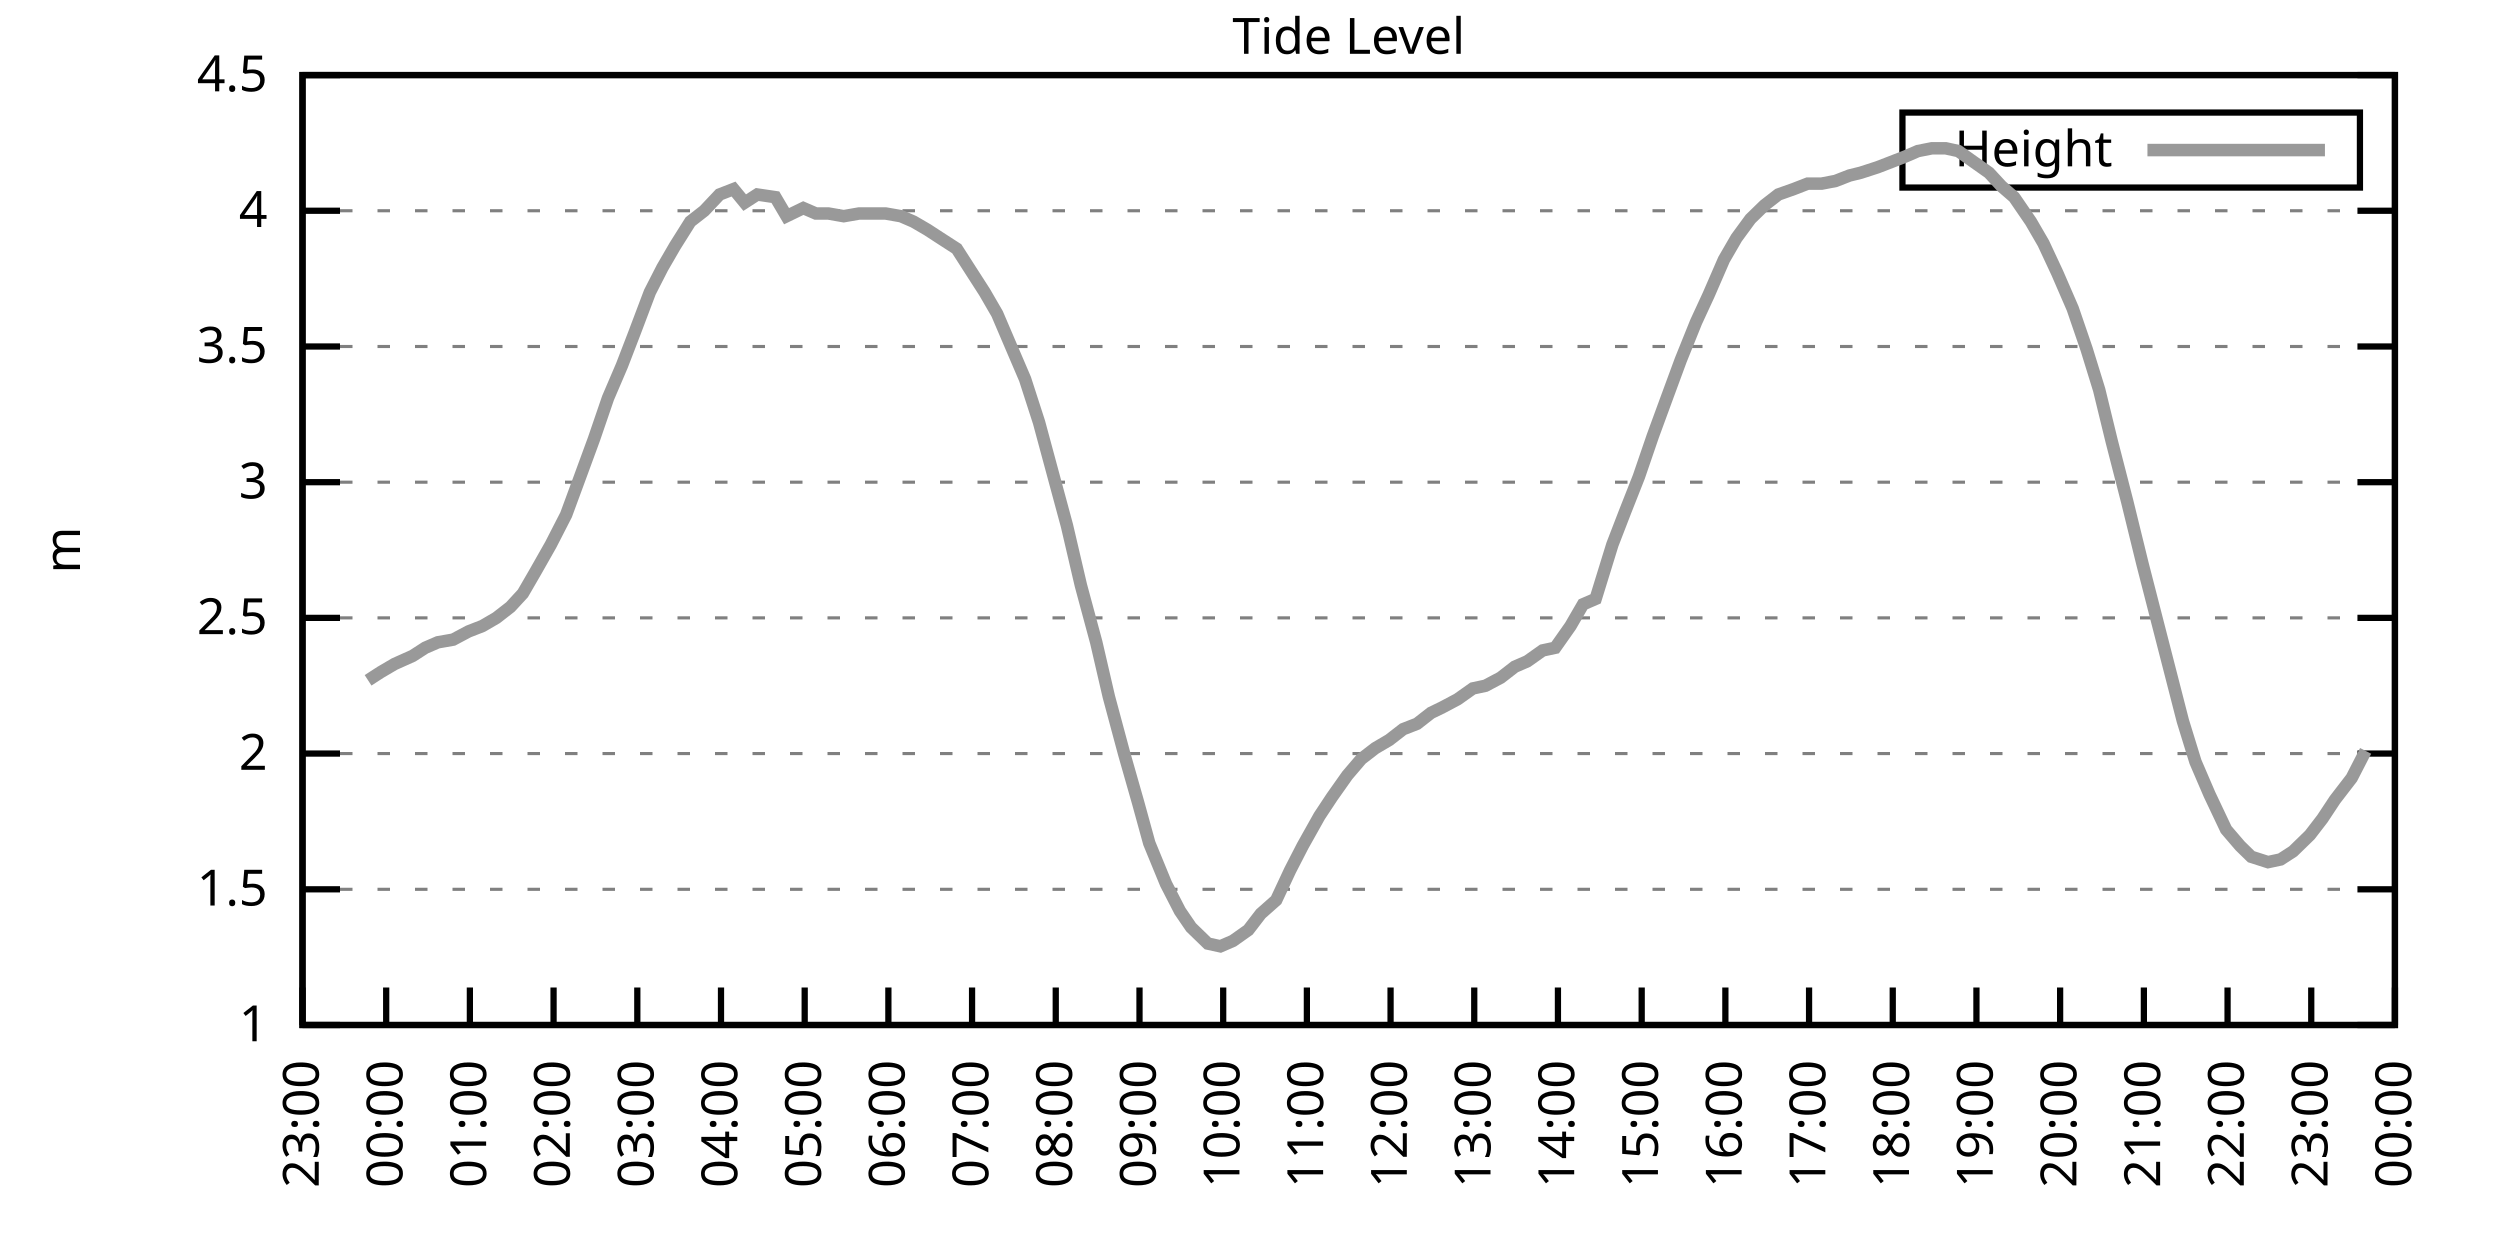
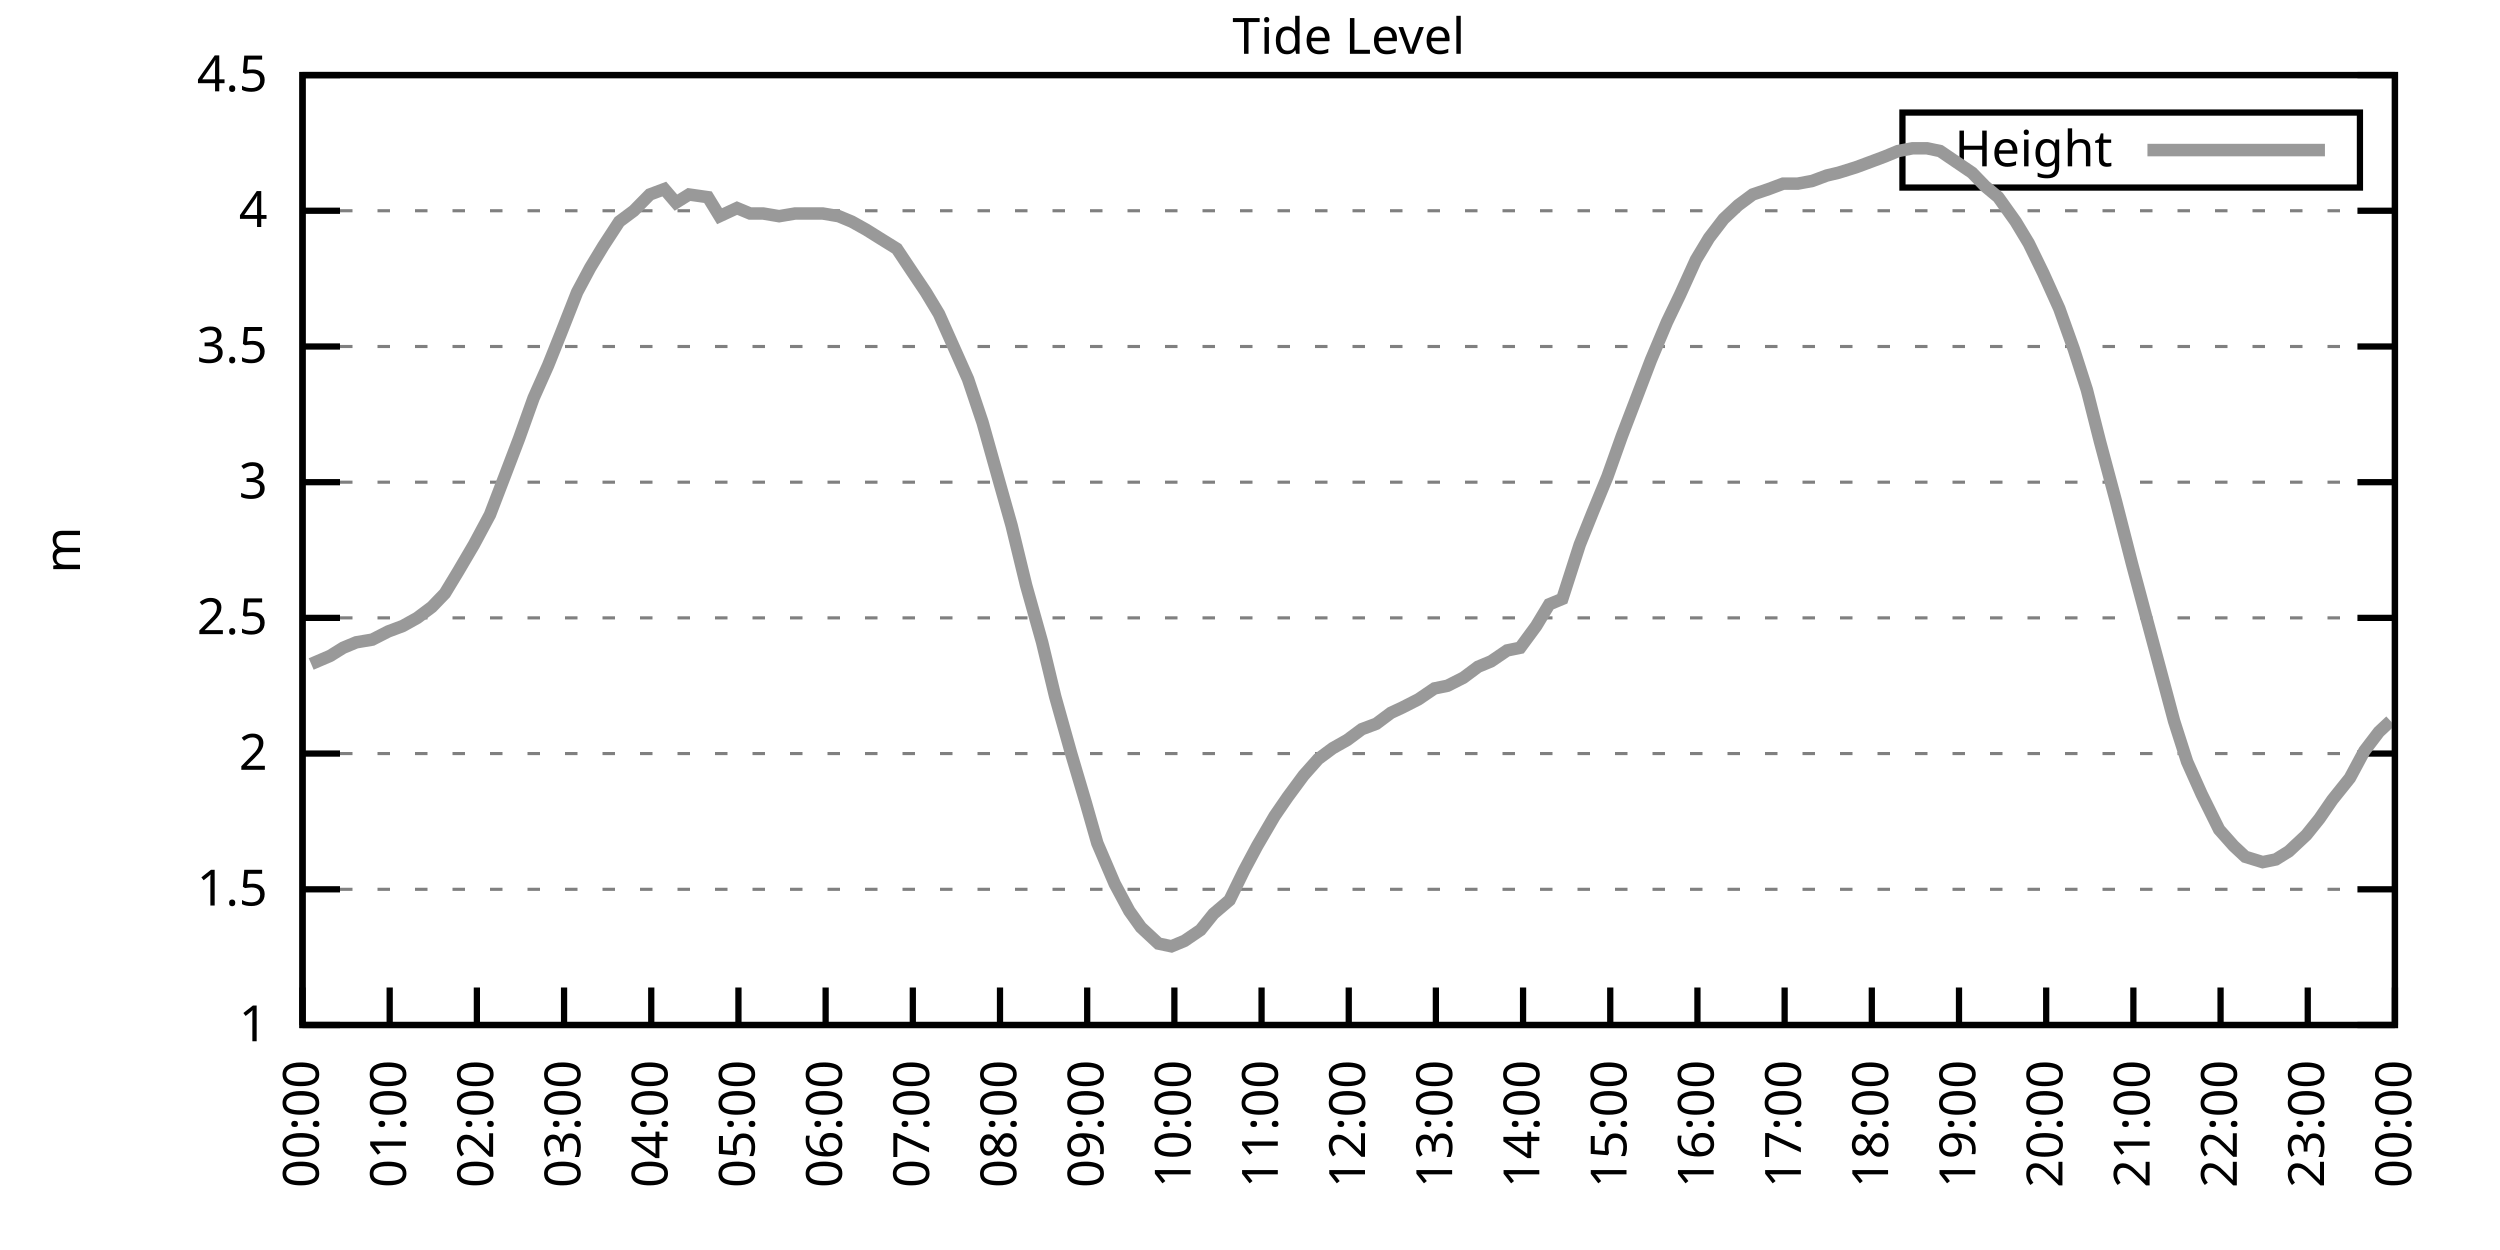
<svg xmlns="http://www.w3.org/2000/svg" xmlns:xlink="http://www.w3.org/1999/xlink" width="400" height="200" viewBox="0 0 400 200">
  <g id="gnuplot_canvas">
    <rect x="0" y="0" width="400" height="200" fill="none" />
    <defs>
      <circle id="gpDot" r="0.5" stroke-width="0.5" stroke="currentColor" />
      <path id="gpPt0" stroke-width="0.333" stroke="currentColor" d="M-1,0 h2 M0,-1 v2" />
      <path id="gpPt1" stroke-width="0.333" stroke="currentColor" d="M-1,-1 L1,1 M1,-1 L-1,1" />
      <path id="gpPt2" stroke-width="0.333" stroke="currentColor" d="M-1,0 L1,0 M0,-1 L0,1 M-1,-1 L1,1 M-1,1 L1,-1" />
      <rect id="gpPt3" stroke-width="0.333" stroke="currentColor" x="-1" y="-1" width="2" height="2" />
      <rect id="gpPt4" stroke-width="0.333" stroke="currentColor" fill="currentColor" x="-1" y="-1" width="2" height="2" />
      <circle id="gpPt5" stroke-width="0.333" stroke="currentColor" cx="0" cy="0" r="1" />
      <use xlink:href="#gpPt5" id="gpPt6" fill="currentColor" stroke="none" />
      <path id="gpPt7" stroke-width="0.333" stroke="currentColor" d="M0,-1.33 L-1.33,0.67 L1.33,0.67 z" />
      <use xlink:href="#gpPt7" id="gpPt8" fill="currentColor" stroke="none" />
      <use xlink:href="#gpPt7" id="gpPt9" stroke="currentColor" transform="rotate(180)" />
      <use xlink:href="#gpPt9" id="gpPt10" fill="currentColor" stroke="none" />
      <use xlink:href="#gpPt3" id="gpPt11" stroke="currentColor" transform="rotate(45)" />
      <use xlink:href="#gpPt11" id="gpPt12" fill="currentColor" stroke="none" />
      <path id="gpPt13" stroke-width="0.333" stroke="currentColor" d="M0,1.330 L1.265,0.411 L0.782,-1.067 L-0.782,-1.076 L-1.265,0.411 z" />
      <use xlink:href="#gpPt13" id="gpPt14" fill="currentColor" stroke="none" />
      <filter id="textbox" filterUnits="objectBoundingBox" x="0" y="0" height="1" width="1">
        <feFlood flood-color="white" flood-opacity="1" result="bgnd" />
        <feComposite in="SourceGraphic" in2="bgnd" operator="atop" />
      </filter>
      <filter id="greybox" filterUnits="objectBoundingBox" x="0" y="0" height="1" width="1">
        <feFlood flood-color="lightgrey" flood-opacity="1" result="grey" />
        <feComposite in="SourceGraphic" in2="grey" operator="atop" />
      </filter>
    </defs>
    <g fill="none" color="white" stroke="currentColor" stroke-width="1.00" stroke-linecap="butt" stroke-linejoin="miter">
</g>
    <g fill="none" color="black" stroke="currentColor" stroke-width="1.00" stroke-linecap="butt" stroke-linejoin="miter">
      <g stroke="none" shape-rendering="crispEdges">
        <polygon fill="rgb(255, 255, 255)" points="48.40,164.00 383.18,164.00 383.18,12.02 48.40,12.02 " />
      </g>
    </g>
    <g fill="none" color="black" stroke="currentColor" stroke-width="1.00" stroke-linecap="butt" stroke-linejoin="miter">
</g>
    <g fill="none" color="black" stroke="black" stroke-width="0.50" stroke-linecap="butt" stroke-linejoin="miter">
</g>
    <g fill="none" color="gray" stroke="currentColor" stroke-width="0.50" stroke-linecap="butt" stroke-linejoin="miter">
      <path stroke="gray" stroke-dasharray="2,4" class="gridline" d="M48.40,164.00 L383.19,164.00  " />
    </g>
    <g fill="none" color="gray" stroke="gray" stroke-width="1.00" stroke-linecap="butt" stroke-linejoin="miter">
</g>
    <g fill="none" color="black" stroke="currentColor" stroke-width="1.00" stroke-linecap="butt" stroke-linejoin="miter">
      <path stroke="black" d="M48.40,164.00 L54.40,164.00 M383.19,164.00 L377.19,164.00  " />
      <g transform="translate(42.80,166.60)" stroke="none" fill="black" font-family="Sans" font-size="8.00" text-anchor="end">
        <text>
          <tspan font-family="Sans"> 1</tspan>
        </text>
      </g>
    </g>
    <g fill="none" color="black" stroke="currentColor" stroke-width="1.00" stroke-linecap="butt" stroke-linejoin="miter">
</g>
    <g fill="none" color="black" stroke="black" stroke-width="0.50" stroke-linecap="butt" stroke-linejoin="miter">
</g>
    <g fill="none" color="gray" stroke="currentColor" stroke-width="0.50" stroke-linecap="butt" stroke-linejoin="miter">
      <path stroke="gray" stroke-dasharray="2,4" class="gridline" d="M48.40,142.29 L383.19,142.29  " />
    </g>
    <g fill="none" color="gray" stroke="gray" stroke-width="1.00" stroke-linecap="butt" stroke-linejoin="miter">
</g>
    <g fill="none" color="black" stroke="currentColor" stroke-width="1.00" stroke-linecap="butt" stroke-linejoin="miter">
      <path stroke="black" d="M48.40,142.29 L54.40,142.29 M383.19,142.29 L377.19,142.29  " />
      <g transform="translate(42.80,144.89)" stroke="none" fill="black" font-family="Sans" font-size="8.00" text-anchor="end">
        <text>
          <tspan font-family="Sans"> 1.5</tspan>
        </text>
      </g>
    </g>
    <g fill="none" color="black" stroke="currentColor" stroke-width="1.00" stroke-linecap="butt" stroke-linejoin="miter">
</g>
    <g fill="none" color="black" stroke="black" stroke-width="0.50" stroke-linecap="butt" stroke-linejoin="miter">
</g>
    <g fill="none" color="gray" stroke="currentColor" stroke-width="0.50" stroke-linecap="butt" stroke-linejoin="miter">
      <path stroke="gray" stroke-dasharray="2,4" class="gridline" d="M48.40,120.57 L383.19,120.57  " />
    </g>
    <g fill="none" color="gray" stroke="gray" stroke-width="1.00" stroke-linecap="butt" stroke-linejoin="miter">
</g>
    <g fill="none" color="black" stroke="currentColor" stroke-width="1.00" stroke-linecap="butt" stroke-linejoin="miter">
      <path stroke="black" d="M48.40,120.57 L54.40,120.57 M383.19,120.57 L377.19,120.57  " />
      <g transform="translate(42.80,123.17)" stroke="none" fill="black" font-family="Sans" font-size="8.00" text-anchor="end">
        <text>
          <tspan font-family="Sans"> 2</tspan>
        </text>
      </g>
    </g>
    <g fill="none" color="black" stroke="currentColor" stroke-width="1.00" stroke-linecap="butt" stroke-linejoin="miter">
</g>
    <g fill="none" color="black" stroke="black" stroke-width="0.50" stroke-linecap="butt" stroke-linejoin="miter">
</g>
    <g fill="none" color="gray" stroke="currentColor" stroke-width="0.50" stroke-linecap="butt" stroke-linejoin="miter">
      <path stroke="gray" stroke-dasharray="2,4" class="gridline" d="M48.40,98.86 L383.19,98.86  " />
    </g>
    <g fill="none" color="gray" stroke="gray" stroke-width="1.00" stroke-linecap="butt" stroke-linejoin="miter">
</g>
    <g fill="none" color="black" stroke="currentColor" stroke-width="1.00" stroke-linecap="butt" stroke-linejoin="miter">
      <path stroke="black" d="M48.40,98.86 L54.40,98.86 M383.19,98.86 L377.19,98.86  " />
      <g transform="translate(42.80,101.46)" stroke="none" fill="black" font-family="Sans" font-size="8.00" text-anchor="end">
        <text>
          <tspan font-family="Sans"> 2.5</tspan>
        </text>
      </g>
    </g>
    <g fill="none" color="black" stroke="currentColor" stroke-width="1.00" stroke-linecap="butt" stroke-linejoin="miter">
</g>
    <g fill="none" color="black" stroke="black" stroke-width="0.50" stroke-linecap="butt" stroke-linejoin="miter">
</g>
    <g fill="none" color="gray" stroke="currentColor" stroke-width="0.50" stroke-linecap="butt" stroke-linejoin="miter">
      <path stroke="gray" stroke-dasharray="2,4" class="gridline" d="M48.40,77.15 L383.19,77.15  " />
    </g>
    <g fill="none" color="gray" stroke="gray" stroke-width="1.00" stroke-linecap="butt" stroke-linejoin="miter">
</g>
    <g fill="none" color="black" stroke="currentColor" stroke-width="1.00" stroke-linecap="butt" stroke-linejoin="miter">
      <path stroke="black" d="M48.40,77.15 L54.40,77.15 M383.19,77.15 L377.19,77.15  " />
      <g transform="translate(42.80,79.75)" stroke="none" fill="black" font-family="Sans" font-size="8.00" text-anchor="end">
        <text>
          <tspan font-family="Sans"> 3</tspan>
        </text>
      </g>
    </g>
    <g fill="none" color="black" stroke="currentColor" stroke-width="1.00" stroke-linecap="butt" stroke-linejoin="miter">
</g>
    <g fill="none" color="black" stroke="black" stroke-width="0.50" stroke-linecap="butt" stroke-linejoin="miter">
</g>
    <g fill="none" color="gray" stroke="currentColor" stroke-width="0.50" stroke-linecap="butt" stroke-linejoin="miter">
      <path stroke="gray" stroke-dasharray="2,4" class="gridline" d="M48.40,55.44 L383.19,55.44  " />
    </g>
    <g fill="none" color="gray" stroke="gray" stroke-width="1.00" stroke-linecap="butt" stroke-linejoin="miter">
</g>
    <g fill="none" color="black" stroke="currentColor" stroke-width="1.00" stroke-linecap="butt" stroke-linejoin="miter">
      <path stroke="black" d="M48.40,55.44 L54.40,55.44 M383.19,55.44 L377.19,55.44  " />
      <g transform="translate(42.80,58.04)" stroke="none" fill="black" font-family="Sans" font-size="8.00" text-anchor="end">
        <text>
          <tspan font-family="Sans"> 3.5</tspan>
        </text>
      </g>
    </g>
    <g fill="none" color="black" stroke="currentColor" stroke-width="1.00" stroke-linecap="butt" stroke-linejoin="miter">
</g>
    <g fill="none" color="black" stroke="black" stroke-width="0.50" stroke-linecap="butt" stroke-linejoin="miter">
</g>
    <g fill="none" color="gray" stroke="currentColor" stroke-width="0.50" stroke-linecap="butt" stroke-linejoin="miter">
      <path stroke="gray" stroke-dasharray="2,4" class="gridline" d="M48.40,33.72 L383.19,33.72  " />
    </g>
    <g fill="none" color="gray" stroke="gray" stroke-width="1.00" stroke-linecap="butt" stroke-linejoin="miter">
</g>
    <g fill="none" color="black" stroke="currentColor" stroke-width="1.00" stroke-linecap="butt" stroke-linejoin="miter">
      <path stroke="black" d="M48.40,33.72 L54.40,33.72 M383.19,33.72 L377.19,33.72  " />
      <g transform="translate(42.80,36.32)" stroke="none" fill="black" font-family="Sans" font-size="8.00" text-anchor="end">
        <text>
          <tspan font-family="Sans"> 4</tspan>
        </text>
      </g>
    </g>
    <g fill="none" color="black" stroke="currentColor" stroke-width="1.00" stroke-linecap="butt" stroke-linejoin="miter">
</g>
    <g fill="none" color="black" stroke="black" stroke-width="0.50" stroke-linecap="butt" stroke-linejoin="miter">
</g>
    <g fill="none" color="gray" stroke="currentColor" stroke-width="0.50" stroke-linecap="butt" stroke-linejoin="miter">
      <path stroke="gray" stroke-dasharray="2,4" class="gridline" d="M48.40,12.01 L383.19,12.01  " />
    </g>
    <g fill="none" color="gray" stroke="gray" stroke-width="1.00" stroke-linecap="butt" stroke-linejoin="miter">
</g>
    <g fill="none" color="black" stroke="currentColor" stroke-width="1.00" stroke-linecap="butt" stroke-linejoin="miter">
      <path stroke="black" d="M48.40,12.01 L54.40,12.01 M383.19,12.01 L377.19,12.01  " />
      <g transform="translate(42.80,14.61)" stroke="none" fill="black" font-family="Sans" font-size="8.00" text-anchor="end">
        <text>
          <tspan font-family="Sans"> 4.5</tspan>
        </text>
      </g>
    </g>
    <g fill="none" color="black" stroke="currentColor" stroke-width="1.00" stroke-linecap="butt" stroke-linejoin="miter">
      <path stroke="black" d="M48.40,164.00 L48.40,158.00  " />
      <g transform="translate(51.00,169.60) rotate(270.00)" stroke="none" fill="black" font-family="Sans" font-size="8.00" text-anchor="end">
        <text>
-           <tspan font-family="Sans">23:00</tspan>
-         </text>
-       </g>
-     </g>
-     <g fill="none" color="black" stroke="currentColor" stroke-width="1.00" stroke-linecap="butt" stroke-linejoin="miter">
-       <path stroke="black" d="M61.79,164.00 L61.79,158.00  " />
-       <g transform="translate(64.39,169.60) rotate(270.00)" stroke="none" fill="black" font-family="Sans" font-size="8.00" text-anchor="end">
-         <text>
          <tspan font-family="Sans">00:00</tspan>
        </text>
      </g>
    </g>
    <g fill="none" color="black" stroke="currentColor" stroke-width="1.00" stroke-linecap="butt" stroke-linejoin="miter">
-       <path stroke="black" d="M75.18,164.00 L75.18,158.00  " />
-       <g transform="translate(77.78,169.60) rotate(270.00)" stroke="none" fill="black" font-family="Sans" font-size="8.00" text-anchor="end">
+       <path stroke="black" d="M62.35,164.00 L62.35,158.00  " />
+       <g transform="translate(64.95,169.60) rotate(270.00)" stroke="none" fill="black" font-family="Sans" font-size="8.00" text-anchor="end">
        <text>
          <tspan font-family="Sans">01:00</tspan>
        </text>
      </g>
    </g>
    <g fill="none" color="black" stroke="currentColor" stroke-width="1.00" stroke-linecap="butt" stroke-linejoin="miter">
-       <path stroke="black" d="M88.57,164.00 L88.57,158.00  " />
-       <g transform="translate(91.17,169.60) rotate(270.00)" stroke="none" fill="black" font-family="Sans" font-size="8.00" text-anchor="end">
+       <path stroke="black" d="M76.30,164.00 L76.30,158.00  " />
+       <g transform="translate(78.90,169.60) rotate(270.00)" stroke="none" fill="black" font-family="Sans" font-size="8.00" text-anchor="end">
        <text>
          <tspan font-family="Sans">02:00</tspan>
        </text>
      </g>
    </g>
    <g fill="none" color="black" stroke="currentColor" stroke-width="1.00" stroke-linecap="butt" stroke-linejoin="miter">
-       <path stroke="black" d="M101.97,164.00 L101.97,158.00  " />
-       <g transform="translate(104.57,169.60) rotate(270.00)" stroke="none" fill="black" font-family="Sans" font-size="8.00" text-anchor="end">
+       <path stroke="black" d="M90.25,164.00 L90.25,158.00  " />
+       <g transform="translate(92.85,169.60) rotate(270.00)" stroke="none" fill="black" font-family="Sans" font-size="8.00" text-anchor="end">
        <text>
          <tspan font-family="Sans">03:00</tspan>
        </text>
      </g>
    </g>
    <g fill="none" color="black" stroke="currentColor" stroke-width="1.00" stroke-linecap="butt" stroke-linejoin="miter">
-       <path stroke="black" d="M115.36,164.00 L115.36,158.00  " />
-       <g transform="translate(117.96,169.60) rotate(270.00)" stroke="none" fill="black" font-family="Sans" font-size="8.00" text-anchor="end">
+       <path stroke="black" d="M104.20,164.00 L104.20,158.00  " />
+       <g transform="translate(106.80,169.60) rotate(270.00)" stroke="none" fill="black" font-family="Sans" font-size="8.00" text-anchor="end">
        <text>
          <tspan font-family="Sans">04:00</tspan>
        </text>
      </g>
    </g>
    <g fill="none" color="black" stroke="currentColor" stroke-width="1.00" stroke-linecap="butt" stroke-linejoin="miter">
-       <path stroke="black" d="M128.75,164.00 L128.75,158.00  " />
-       <g transform="translate(131.35,169.60) rotate(270.00)" stroke="none" fill="black" font-family="Sans" font-size="8.00" text-anchor="end">
+       <path stroke="black" d="M118.15,164.00 L118.15,158.00  " />
+       <g transform="translate(120.75,169.60) rotate(270.00)" stroke="none" fill="black" font-family="Sans" font-size="8.00" text-anchor="end">
        <text>
          <tspan font-family="Sans">05:00</tspan>
        </text>
      </g>
    </g>
    <g fill="none" color="black" stroke="currentColor" stroke-width="1.00" stroke-linecap="butt" stroke-linejoin="miter">
-       <path stroke="black" d="M142.14,164.00 L142.14,158.00  " />
-       <g transform="translate(144.74,169.60) rotate(270.00)" stroke="none" fill="black" font-family="Sans" font-size="8.00" text-anchor="end">
+       <path stroke="black" d="M132.10,164.00 L132.10,158.00  " />
+       <g transform="translate(134.70,169.60) rotate(270.00)" stroke="none" fill="black" font-family="Sans" font-size="8.00" text-anchor="end">
        <text>
          <tspan font-family="Sans">06:00</tspan>
        </text>
      </g>
    </g>
    <g fill="none" color="black" stroke="currentColor" stroke-width="1.00" stroke-linecap="butt" stroke-linejoin="miter">
-       <path stroke="black" d="M155.53,164.00 L155.53,158.00  " />
-       <g transform="translate(158.13,169.60) rotate(270.00)" stroke="none" fill="black" font-family="Sans" font-size="8.00" text-anchor="end">
+       <path stroke="black" d="M146.05,164.00 L146.05,158.00  " />
+       <g transform="translate(148.65,169.60) rotate(270.00)" stroke="none" fill="black" font-family="Sans" font-size="8.00" text-anchor="end">
        <text>
          <tspan font-family="Sans">07:00</tspan>
        </text>
      </g>
    </g>
    <g fill="none" color="black" stroke="currentColor" stroke-width="1.00" stroke-linecap="butt" stroke-linejoin="miter">
-       <path stroke="black" d="M168.92,164.00 L168.92,158.00  " />
-       <g transform="translate(171.52,169.60) rotate(270.00)" stroke="none" fill="black" font-family="Sans" font-size="8.00" text-anchor="end">
+       <path stroke="black" d="M160.00,164.00 L160.00,158.00  " />
+       <g transform="translate(162.60,169.60) rotate(270.00)" stroke="none" fill="black" font-family="Sans" font-size="8.00" text-anchor="end">
        <text>
          <tspan font-family="Sans">08:00</tspan>
        </text>
      </g>
    </g>
    <g fill="none" color="black" stroke="currentColor" stroke-width="1.00" stroke-linecap="butt" stroke-linejoin="miter">
-       <path stroke="black" d="M182.32,164.00 L182.32,158.00  " />
-       <g transform="translate(184.92,169.60) rotate(270.00)" stroke="none" fill="black" font-family="Sans" font-size="8.00" text-anchor="end">
+       <path stroke="black" d="M173.95,164.00 L173.95,158.00  " />
+       <g transform="translate(176.55,169.60) rotate(270.00)" stroke="none" fill="black" font-family="Sans" font-size="8.00" text-anchor="end">
        <text>
          <tspan font-family="Sans">09:00</tspan>
        </text>
      </g>
    </g>
    <g fill="none" color="black" stroke="currentColor" stroke-width="1.00" stroke-linecap="butt" stroke-linejoin="miter">
-       <path stroke="black" d="M195.71,164.00 L195.71,158.00  " />
-       <g transform="translate(198.31,169.60) rotate(270.00)" stroke="none" fill="black" font-family="Sans" font-size="8.00" text-anchor="end">
+       <path stroke="black" d="M187.90,164.00 L187.90,158.00  " />
+       <g transform="translate(190.50,169.60) rotate(270.00)" stroke="none" fill="black" font-family="Sans" font-size="8.00" text-anchor="end">
        <text>
          <tspan font-family="Sans">10:00</tspan>
        </text>
      </g>
    </g>
    <g fill="none" color="black" stroke="currentColor" stroke-width="1.00" stroke-linecap="butt" stroke-linejoin="miter">
-       <path stroke="black" d="M209.10,164.00 L209.10,158.00  " />
-       <g transform="translate(211.70,169.60) rotate(270.00)" stroke="none" fill="black" font-family="Sans" font-size="8.00" text-anchor="end">
+       <path stroke="black" d="M201.85,164.00 L201.85,158.00  " />
+       <g transform="translate(204.45,169.60) rotate(270.00)" stroke="none" fill="black" font-family="Sans" font-size="8.00" text-anchor="end">
        <text>
          <tspan font-family="Sans">11:00</tspan>
        </text>
      </g>
    </g>
    <g fill="none" color="black" stroke="currentColor" stroke-width="1.00" stroke-linecap="butt" stroke-linejoin="miter">
-       <path stroke="black" d="M222.49,164.00 L222.49,158.00  " />
-       <g transform="translate(225.09,169.60) rotate(270.00)" stroke="none" fill="black" font-family="Sans" font-size="8.00" text-anchor="end">
+       <path stroke="black" d="M215.80,164.00 L215.80,158.00  " />
+       <g transform="translate(218.40,169.60) rotate(270.00)" stroke="none" fill="black" font-family="Sans" font-size="8.00" text-anchor="end">
        <text>
          <tspan font-family="Sans">12:00</tspan>
        </text>
      </g>
    </g>
    <g fill="none" color="black" stroke="currentColor" stroke-width="1.00" stroke-linecap="butt" stroke-linejoin="miter">
-       <path stroke="black" d="M235.88,164.00 L235.88,158.00  " />
-       <g transform="translate(238.48,169.60) rotate(270.00)" stroke="none" fill="black" font-family="Sans" font-size="8.00" text-anchor="end">
+       <path stroke="black" d="M229.74,164.00 L229.74,158.00  " />
+       <g transform="translate(232.34,169.60) rotate(270.00)" stroke="none" fill="black" font-family="Sans" font-size="8.00" text-anchor="end">
        <text>
          <tspan font-family="Sans">13:00</tspan>
        </text>
      </g>
    </g>
    <g fill="none" color="black" stroke="currentColor" stroke-width="1.00" stroke-linecap="butt" stroke-linejoin="miter">
-       <path stroke="black" d="M249.27,164.00 L249.27,158.00  " />
-       <g transform="translate(251.87,169.60) rotate(270.00)" stroke="none" fill="black" font-family="Sans" font-size="8.00" text-anchor="end">
+       <path stroke="black" d="M243.69,164.00 L243.69,158.00  " />
+       <g transform="translate(246.29,169.60) rotate(270.00)" stroke="none" fill="black" font-family="Sans" font-size="8.00" text-anchor="end">
        <text>
          <tspan font-family="Sans">14:00</tspan>
        </text>
      </g>
    </g>
    <g fill="none" color="black" stroke="currentColor" stroke-width="1.00" stroke-linecap="butt" stroke-linejoin="miter">
-       <path stroke="black" d="M262.67,164.00 L262.67,158.00  " />
-       <g transform="translate(265.27,169.60) rotate(270.00)" stroke="none" fill="black" font-family="Sans" font-size="8.00" text-anchor="end">
+       <path stroke="black" d="M257.64,164.00 L257.64,158.00  " />
+       <g transform="translate(260.24,169.60) rotate(270.00)" stroke="none" fill="black" font-family="Sans" font-size="8.00" text-anchor="end">
        <text>
          <tspan font-family="Sans">15:00</tspan>
        </text>
      </g>
    </g>
    <g fill="none" color="black" stroke="currentColor" stroke-width="1.00" stroke-linecap="butt" stroke-linejoin="miter">
-       <path stroke="black" d="M276.06,164.00 L276.06,158.00  " />
-       <g transform="translate(278.66,169.60) rotate(270.00)" stroke="none" fill="black" font-family="Sans" font-size="8.00" text-anchor="end">
+       <path stroke="black" d="M271.59,164.00 L271.59,158.00  " />
+       <g transform="translate(274.19,169.60) rotate(270.00)" stroke="none" fill="black" font-family="Sans" font-size="8.00" text-anchor="end">
        <text>
          <tspan font-family="Sans">16:00</tspan>
        </text>
      </g>
    </g>
    <g fill="none" color="black" stroke="currentColor" stroke-width="1.00" stroke-linecap="butt" stroke-linejoin="miter">
-       <path stroke="black" d="M289.45,164.00 L289.45,158.00  " />
-       <g transform="translate(292.05,169.60) rotate(270.00)" stroke="none" fill="black" font-family="Sans" font-size="8.00" text-anchor="end">
+       <path stroke="black" d="M285.54,164.00 L285.54,158.00  " />
+       <g transform="translate(288.14,169.60) rotate(270.00)" stroke="none" fill="black" font-family="Sans" font-size="8.00" text-anchor="end">
        <text>
          <tspan font-family="Sans">17:00</tspan>
        </text>
      </g>
    </g>
    <g fill="none" color="black" stroke="currentColor" stroke-width="1.00" stroke-linecap="butt" stroke-linejoin="miter">
-       <path stroke="black" d="M302.84,164.00 L302.84,158.00  " />
-       <g transform="translate(305.44,169.60) rotate(270.00)" stroke="none" fill="black" font-family="Sans" font-size="8.00" text-anchor="end">
+       <path stroke="black" d="M299.49,164.00 L299.49,158.00  " />
+       <g transform="translate(302.09,169.60) rotate(270.00)" stroke="none" fill="black" font-family="Sans" font-size="8.00" text-anchor="end">
        <text>
          <tspan font-family="Sans">18:00</tspan>
        </text>
      </g>
    </g>
    <g fill="none" color="black" stroke="currentColor" stroke-width="1.00" stroke-linecap="butt" stroke-linejoin="miter">
-       <path stroke="black" d="M316.23,164.00 L316.23,158.00  " />
-       <g transform="translate(318.83,169.60) rotate(270.00)" stroke="none" fill="black" font-family="Sans" font-size="8.00" text-anchor="end">
+       <path stroke="black" d="M313.44,164.00 L313.44,158.00  " />
+       <g transform="translate(316.04,169.60) rotate(270.00)" stroke="none" fill="black" font-family="Sans" font-size="8.00" text-anchor="end">
        <text>
          <tspan font-family="Sans">19:00</tspan>
        </text>
      </g>
    </g>
    <g fill="none" color="black" stroke="currentColor" stroke-width="1.00" stroke-linecap="butt" stroke-linejoin="miter">
-       <path stroke="black" d="M329.62,164.00 L329.62,158.00  " />
-       <g transform="translate(332.22,169.60) rotate(270.00)" stroke="none" fill="black" font-family="Sans" font-size="8.00" text-anchor="end">
+       <path stroke="black" d="M327.39,164.00 L327.39,158.00  " />
+       <g transform="translate(329.99,169.60) rotate(270.00)" stroke="none" fill="black" font-family="Sans" font-size="8.00" text-anchor="end">
        <text>
          <tspan font-family="Sans">20:00</tspan>
        </text>
      </g>
    </g>
    <g fill="none" color="black" stroke="currentColor" stroke-width="1.00" stroke-linecap="butt" stroke-linejoin="miter">
-       <path stroke="black" d="M343.02,164.00 L343.02,158.00  " />
-       <g transform="translate(345.62,169.60) rotate(270.00)" stroke="none" fill="black" font-family="Sans" font-size="8.00" text-anchor="end">
+       <path stroke="black" d="M341.34,164.00 L341.34,158.00  " />
+       <g transform="translate(343.94,169.60) rotate(270.00)" stroke="none" fill="black" font-family="Sans" font-size="8.00" text-anchor="end">
        <text>
          <tspan font-family="Sans">21:00</tspan>
        </text>
      </g>
    </g>
    <g fill="none" color="black" stroke="currentColor" stroke-width="1.00" stroke-linecap="butt" stroke-linejoin="miter">
-       <path stroke="black" d="M356.41,164.00 L356.41,158.00  " />
-       <g transform="translate(359.01,169.60) rotate(270.00)" stroke="none" fill="black" font-family="Sans" font-size="8.00" text-anchor="end">
+       <path stroke="black" d="M355.29,164.00 L355.29,158.00  " />
+       <g transform="translate(357.89,169.60) rotate(270.00)" stroke="none" fill="black" font-family="Sans" font-size="8.00" text-anchor="end">
        <text>
          <tspan font-family="Sans">22:00</tspan>
        </text>
      </g>
    </g>
    <g fill="none" color="black" stroke="currentColor" stroke-width="1.00" stroke-linecap="butt" stroke-linejoin="miter">
-       <path stroke="black" d="M369.80,164.00 L369.80,158.00  " />
-       <g transform="translate(372.40,169.60) rotate(270.00)" stroke="none" fill="black" font-family="Sans" font-size="8.00" text-anchor="end">
+       <path stroke="black" d="M369.24,164.00 L369.24,158.00  " />
+       <g transform="translate(371.84,169.60) rotate(270.00)" stroke="none" fill="black" font-family="Sans" font-size="8.00" text-anchor="end">
        <text>
          <tspan font-family="Sans">23:00</tspan>
        </text>
      </g>
    </g>
    <g fill="none" color="black" stroke="currentColor" stroke-width="1.00" stroke-linecap="butt" stroke-linejoin="miter">
      <path stroke="black" d="M383.19,164.00 L383.19,158.00  " />
      <g transform="translate(385.79,169.60) rotate(270.00)" stroke="none" fill="black" font-family="Sans" font-size="8.00" text-anchor="end">
        <text>
          <tspan font-family="Sans">00:00</tspan>
        </text>
      </g>
    </g>
    <g fill="none" color="black" stroke="currentColor" stroke-width="1.00" stroke-linecap="butt" stroke-linejoin="miter">
</g>
    <g fill="none" color="black" stroke="currentColor" stroke-width="1.00" stroke-linecap="butt" stroke-linejoin="miter">
      <path stroke="black" d="M48.40,12.01 L48.40,164.00 L383.19,164.00 L383.19,12.01 L48.40,12.01 Z  " />
    </g>
    <g fill="none" color="black" stroke="currentColor" stroke-width="1.00" stroke-linecap="butt" stroke-linejoin="miter">
</g>
    <g fill="none" color="black" stroke="currentColor" stroke-width="1.00" stroke-linecap="butt" stroke-linejoin="miter">
      <path stroke="black" d="M304.39,30.01 L304.39,18.01 L377.59,18.01 L377.59,30.01 L304.39,30.01 Z  " />
    </g>
    <g id="Tide_level_plot_1">
      <g fill="none" color="white" stroke="black" stroke-width="2.00" stroke-linecap="butt" stroke-linejoin="miter">
</g>
      <g fill="none" color="black" stroke="currentColor" stroke-width="2.00" stroke-linecap="butt" stroke-linejoin="miter">
        <g transform="translate(337.99,26.61)" stroke="none" fill="black" font-family="Sans" font-size="8.00" text-anchor="end">
          <text>
            <tspan font-family="Sans">Height</tspan>
          </text>
        </g>
      </g>
      <g fill="none" color="black" stroke="currentColor" stroke-width="2.00" stroke-linecap="butt" stroke-linejoin="miter">
-         <path stroke="rgb(153, 153, 153)" d="M343.59,24.01 L371.99,24.01 M58.89,108.85 L60.90,107.55 L63.13,106.24 L66.03,104.94 L68.04,103.64 L70.05,102.77   L72.50,102.34 L74.96,101.03 L77.19,100.16 L79.42,98.86 L81.66,97.12 L83.66,94.95 L85.67,91.48 L88.13,87.14   L90.58,82.36 L92.82,76.28 L95.05,70.20 L97.28,63.69 L99.51,58.48 L101.52,53.26 L103.98,46.75 L105.98,42.84   L107.99,39.37 L110.45,35.46 L112.68,33.72 L115.13,31.12 L117.37,30.25 L119.15,32.42 L121.16,31.12 L124.06,31.55   L125.85,34.59 L128.53,33.29 L130.54,34.16 L132.54,34.16 L135.00,34.59 L137.45,34.16 L139.69,34.16 L141.69,34.16   L144.15,34.59 L146.16,35.46 L148.39,36.76 L150.40,38.07 L153.08,39.80 L155.31,43.28 L157.54,46.75 L159.55,50.22   L161.78,55.44 L164.01,60.65 L166.25,67.59 L168.48,75.85 L170.71,84.10 L172.94,93.65 L175.40,102.77 L177.41,111.45   L179.86,120.57 L182.09,128.39 L183.88,134.90 L186.56,141.42 L188.79,145.76 L190.57,148.37 L193.25,150.97 L195.26,151.41   L197.27,150.54 L199.73,148.80 L201.73,146.20 L204.19,144.02 L206.42,139.25 L208.43,135.34 L211.11,130.56 L213.12,127.52   L215.57,124.05 L217.80,121.44 L220.04,119.71 L222.27,118.40 L224.50,116.67 L226.73,115.80 L228.96,114.06 L230.75,113.19   L233.20,111.89 L235.66,110.15 L237.67,109.72 L240.12,108.42 L242.36,106.68 L244.36,105.81 L246.82,104.07 L248.83,103.64   L251.28,100.16 L253.29,96.69 L255.30,95.82 L257.98,87.14 L259.99,81.93 L262.22,76.28 L264.45,69.77 L266.68,63.69   L268.92,57.61 L271.37,51.53 L273.38,47.18 L275.83,41.54 L277.84,38.07 L280.07,35.03 L282.31,32.85 L284.54,31.12   L286.99,30.25 L289.23,29.38 L291.46,29.38 L293.69,28.95 L295.92,28.08 L297.71,27.64 L300.39,26.77 L302.62,25.91   L304.85,25.04 L306.86,24.17 L309.09,23.73 L311.32,23.73 L313.33,24.17 L315.79,25.91 L318.24,27.64 L320.25,29.81   L322.26,31.55 L324.94,35.46 L326.95,38.93 L329.18,43.71 L331.63,49.36 L333.86,55.87 L335.87,62.38 L337.88,70.63   L340.34,80.19 L342.79,90.18 L345.02,98.86 L347.03,106.68 L349.26,115.36 L351.27,121.88 L353.51,127.09 L356.18,132.73   L358.42,135.34 L360.20,137.08 L362.88,137.94 L364.89,137.51 L366.90,136.21 L369.58,133.60 L371.58,131.00 L373.59,127.96   L376.27,124.48 L378.50,120.14  " />
+         <path stroke="rgb(153, 153, 153)" d="M343.59,24.01 L371.99,24.01 M49.79,106.24 L52.82,104.94 L54.91,103.64 L57.00,102.77 L59.56,102.34 L62.12,101.03   L64.44,100.16 L66.77,98.86 L69.09,97.12 L71.18,94.95 L73.28,91.48 L75.83,87.14 L78.39,82.36 L80.72,76.28   L83.04,70.20 L85.37,63.69 L87.69,58.48 L89.78,53.26 L92.34,46.75 L94.43,42.84 L96.53,39.37 L99.08,35.46   L101.41,33.72 L103.97,31.12 L106.29,30.25 L108.15,32.42 L110.24,31.12 L113.27,31.55 L115.13,34.59 L117.92,33.29   L120.01,34.16 L122.10,34.16 L124.66,34.59 L127.22,34.16 L129.54,34.16 L131.63,34.16 L134.19,34.59 L136.28,35.46   L138.61,36.76 L140.70,38.07 L143.49,39.80 L145.81,43.28 L148.14,46.75 L150.23,50.22 L152.56,55.44 L154.88,60.65   L157.21,67.59 L159.53,75.85 L161.86,84.10 L164.18,93.65 L166.74,102.77 L168.83,111.45 L171.39,120.57 L173.71,128.39   L175.57,134.90 L178.36,141.42 L180.69,145.76 L182.55,148.37 L185.34,150.97 L187.43,151.41 L189.52,150.54 L192.08,148.80   L194.17,146.20 L196.73,144.02 L199.06,139.25 L201.15,135.34 L203.94,130.56 L206.03,127.52 L208.59,124.05 L210.91,121.44   L213.24,119.71 L215.56,118.40 L217.89,116.67 L220.21,115.80 L222.54,114.06 L224.40,113.19 L226.95,111.89 L229.51,110.15   L231.60,109.72 L234.16,108.42 L236.49,106.68 L238.58,105.81 L241.14,104.07 L243.23,103.64 L245.79,100.16 L247.88,96.69   L249.97,95.82 L252.76,87.14 L254.85,81.93 L257.18,76.28 L259.50,69.77 L261.83,63.69 L264.15,57.61 L266.71,51.53   L268.80,47.18 L271.36,41.54 L273.45,38.07 L275.78,35.03 L278.10,32.85 L280.43,31.12 L282.99,30.25 L285.31,29.38   L287.64,29.38 L289.96,28.95 L292.29,28.08 L294.15,27.64 L296.94,26.77 L299.26,25.91 L301.58,25.04 L303.68,24.17   L306.00,23.73 L308.33,23.73 L310.42,24.17 L312.98,25.91 L315.53,27.64 L317.63,29.81 L319.72,31.55 L322.51,35.46   L324.60,38.93 L326.93,43.71 L329.48,49.36 L331.81,55.87 L333.90,62.38 L335.99,70.63 L338.55,80.19 L341.11,90.18   L343.43,98.86 L345.53,106.68 L347.85,115.36 L349.94,121.88 L352.27,127.09 L355.06,132.73 L357.38,135.34 L359.24,137.08   L362.03,137.94 L364.13,137.51 L366.22,136.21 L369.01,133.60 L371.10,131.00 L373.19,127.96 L375.98,124.48 L378.31,120.14   L380.63,117.10 L382.49,115.36  " />
      </g>
    </g>
    <g fill="none" color="black" stroke="currentColor" stroke-width="2.00" stroke-linecap="butt" stroke-linejoin="miter">
</g>
    <g fill="none" color="black" stroke="black" stroke-width="1.00" stroke-linecap="butt" stroke-linejoin="miter">
</g>
    <g fill="none" color="black" stroke="currentColor" stroke-width="1.00" stroke-linecap="butt" stroke-linejoin="miter">
      <path stroke="black" d="M48.40,12.01 L48.40,164.00 L383.19,164.00 L383.19,12.01 L48.40,12.01 Z  " />
      <g transform="translate(12.80,88.01) rotate(270.00)" stroke="none" fill="black" font-family="Sans" font-size="8.00" text-anchor="middle">
        <text>
          <tspan font-family="Sans">m</tspan>
        </text>
      </g>
    </g>
    <g fill="none" color="black" stroke="currentColor" stroke-width="1.00" stroke-linecap="butt" stroke-linejoin="miter">
</g>
    <g fill="none" color="black" stroke="currentColor" stroke-width="1.00" stroke-linecap="butt" stroke-linejoin="miter">
      <g transform="translate(215.79,8.61)" stroke="none" fill="black" font-family="Sans" font-size="8.00" text-anchor="middle">
        <text>
          <tspan font-family="Sans">Tide Level</tspan>
        </text>
      </g>
    </g>
    <g fill="none" color="black" stroke="currentColor" stroke-width="1.00" stroke-linecap="butt" stroke-linejoin="miter">
</g>
  </g>
</svg>
